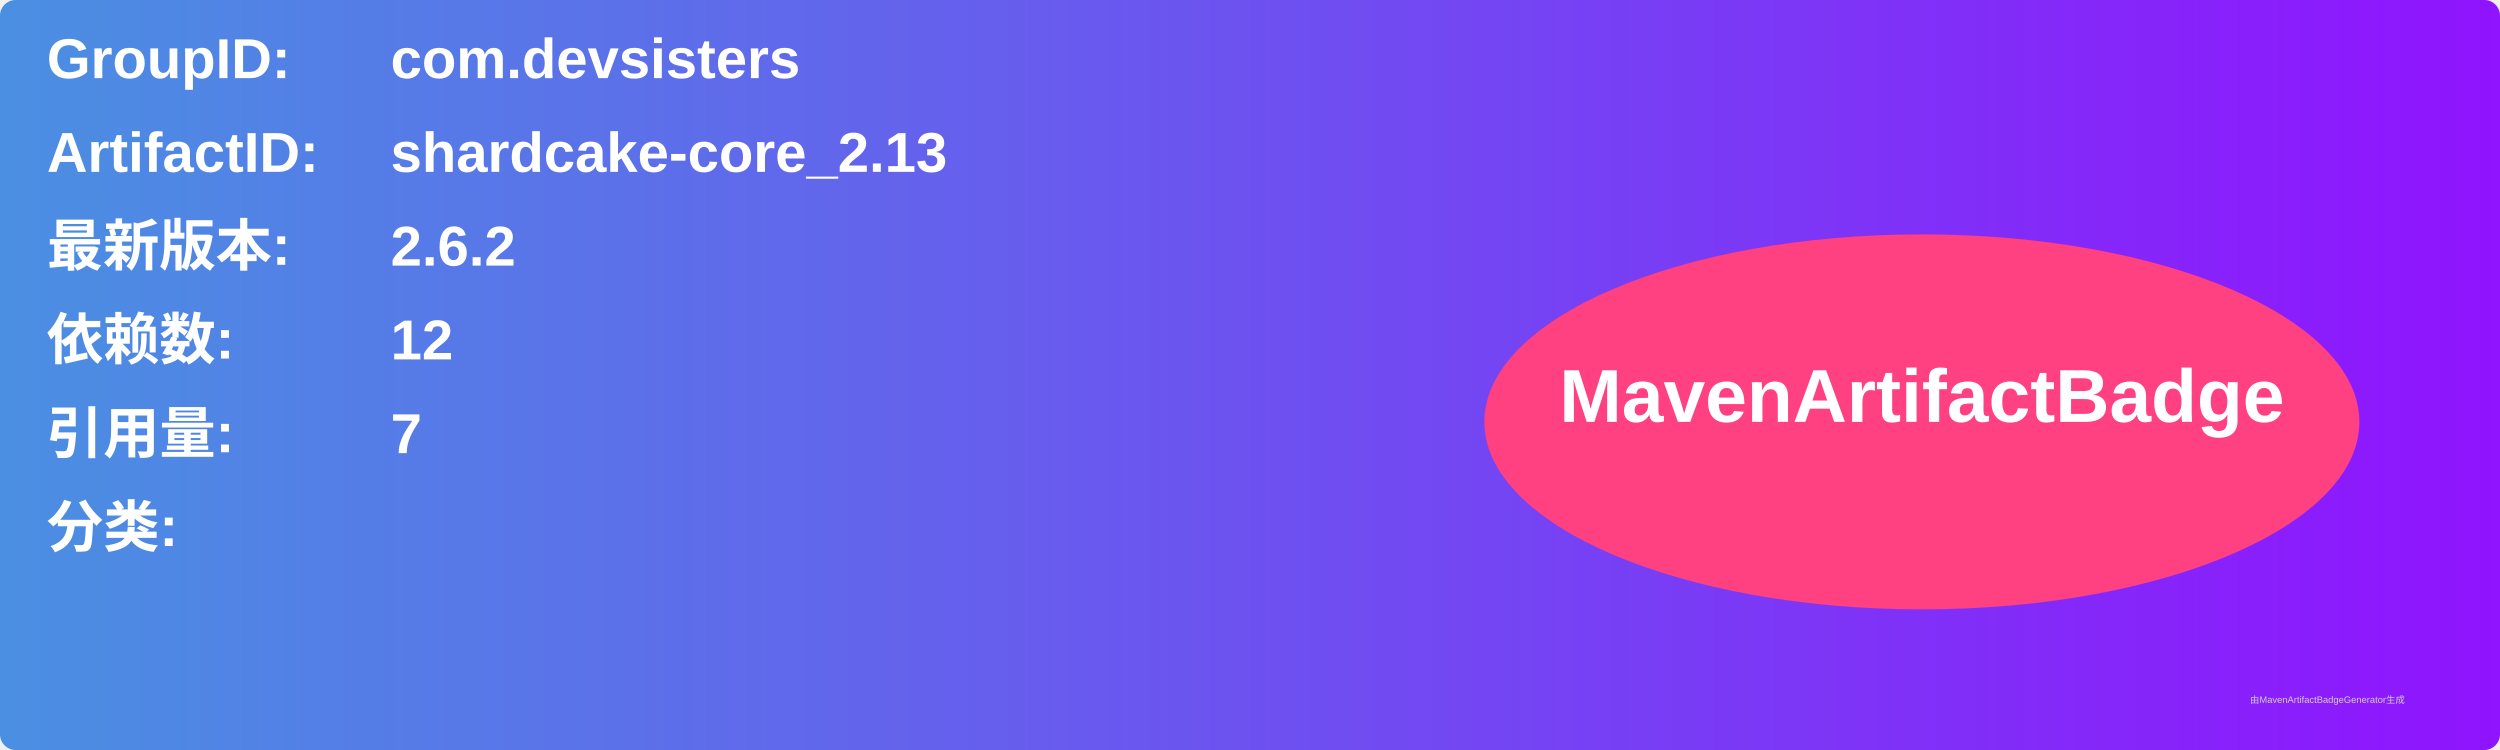
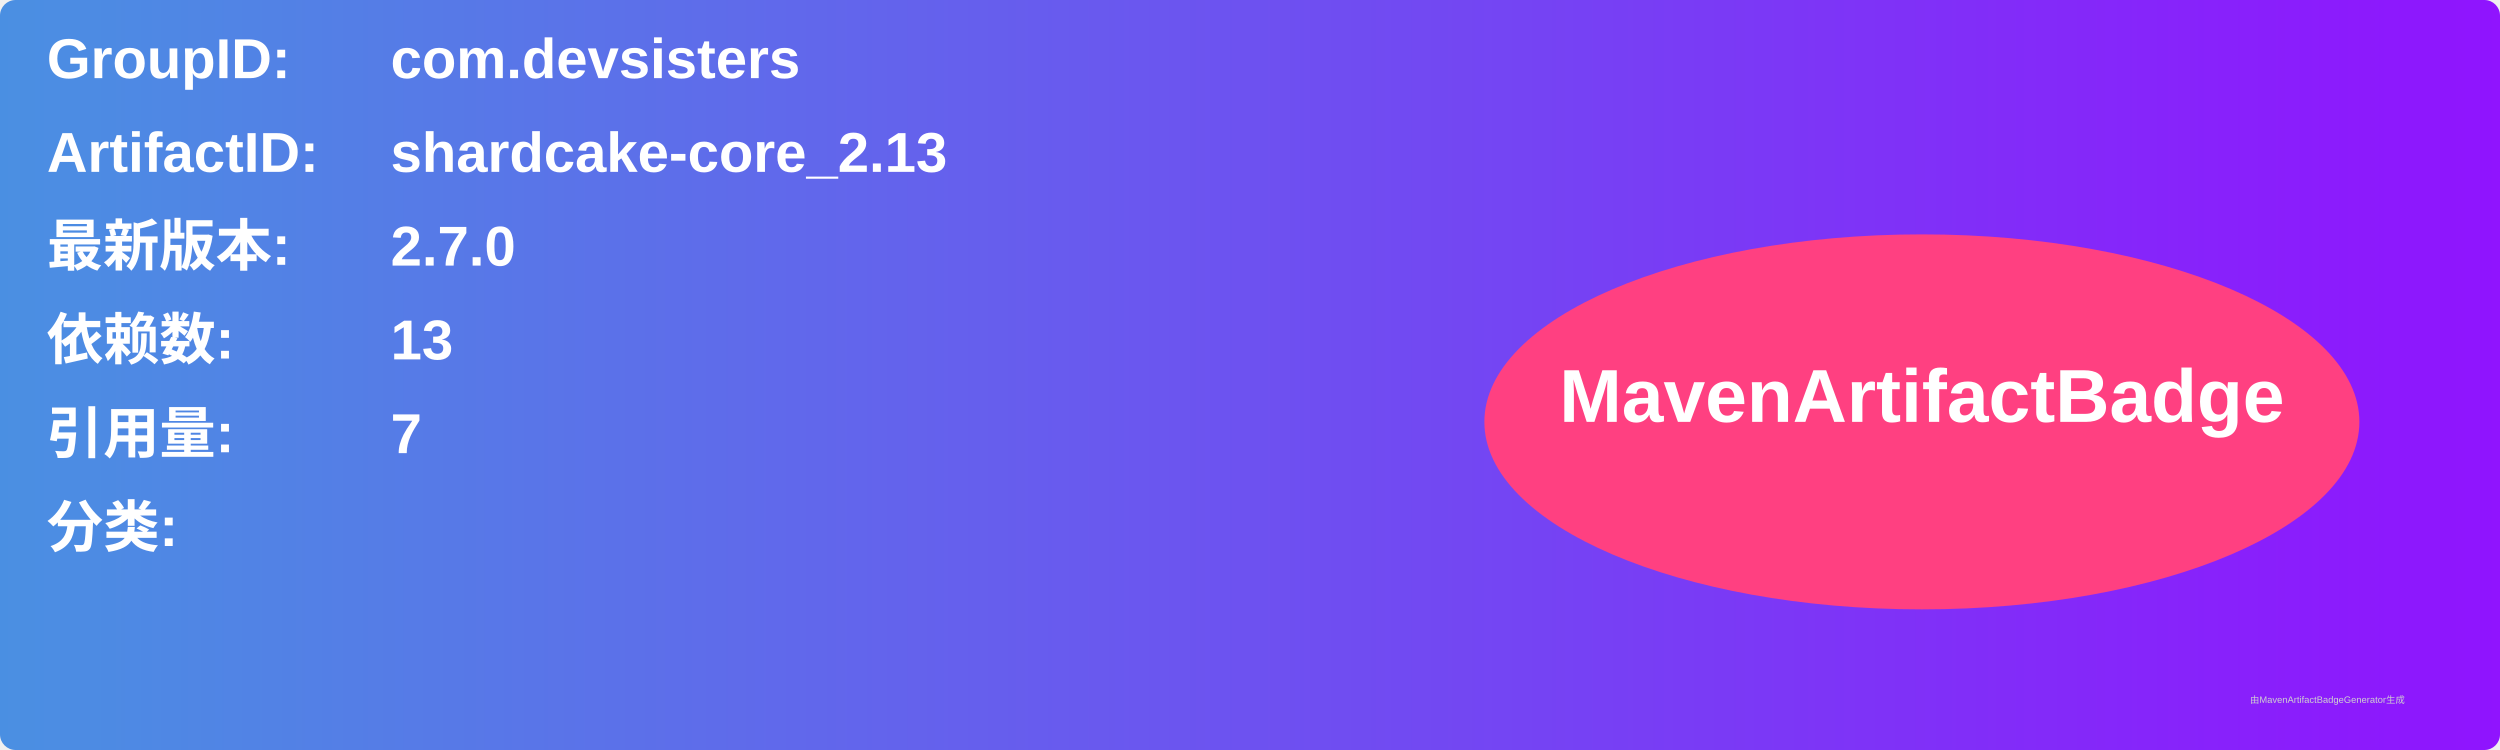
<svg xmlns="http://www.w3.org/2000/svg" width="800" height="240" viewBox="0 0 800 240">
  <linearGradient id="grad" x1="0%" y1="0%" x2="100%" y2="0%">
    <stop offset="0%" stop-color="#4a90e2" />
    <stop offset="100%" stop-color="#9013fe" />
  </linearGradient>
  <rect width="100%" height="100%" rx="5" ry="5" fill="url(#grad)" />
  <g transform="translate(15, 15)">
    <text x="0" y="10" font-family="Arial" font-size="18" fill="white" font-weight="bold" width="260">GroupID:</text>
    <text x="110" y="10" font-family="Arial" font-size="18" fill="white" font-weight="bold" width="460">com.devsisters</text>
    <text x="0" y="40" font-family="Arial" font-size="18" fill="white" font-weight="bold" width="260">ArtifactID:</text>
    <text x="110" y="40" font-family="Arial" font-size="18" fill="white" font-weight="bold" width="460">shardcake-core_2.13</text>
    <text x="0" y="70" font-family="Arial" font-size="18" fill="white" font-weight="bold">最新版本:</text>
    <text x="110" y="70" font-family="Arial" font-size="18" fill="white" font-weight="bold">
-       <tspan font-weight="bold">2.6.2</tspan>
+       <tspan font-weight="bold">2.7.0</tspan>
    </text>
    <text x="0" y="100" font-family="Arial" font-size="18" fill="white" font-weight="bold">依赖数: </text>
    <text x="110" y="100" font-family="Arial" font-size="18" fill="white">
-       <tspan font-weight="bold">12</tspan>
+       <tspan font-weight="bold">13</tspan>
    </text>
    <text x="0" y="130" font-family="Arial" font-size="18" fill="white" font-weight="bold">引用量: </text>
    <text x="110" y="130" font-family="Arial" font-size="18" fill="white">
      <tspan font-weight="bold">7</tspan>
    </text>
    <text x="0" y="160" font-family="Arial" font-size="18" fill="white" font-weight="bold">分类:</text>
    <text x="10" y="190" font-family="Arial" font-size="10" fill="white">
      <tspan font-weight="bold" />
    </text>
    <ellipse cx="600" cy="120" rx="140" ry="60" fill="#ff4081" />
    <text x="600" y="120" text-anchor="middle" font-family="Arial" font-size="24" fill="white" font-weight="bold">MavenArtifactBadge</text>
  </g>
  <text x="720" y="225" font-family="Arial" font-size="3" fill="#d0d0d0">由MavenArtifactBadgeGenerator生成</text>
</svg>
